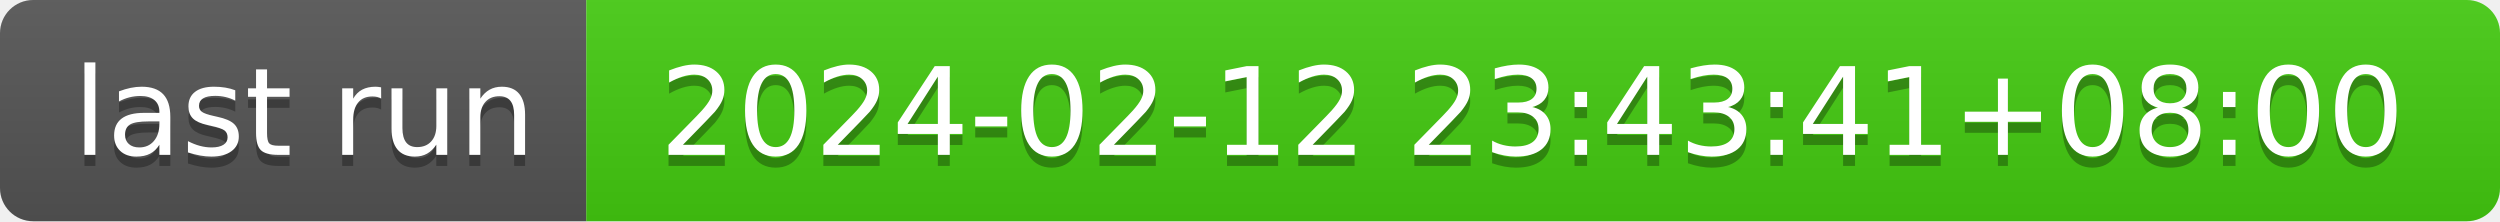
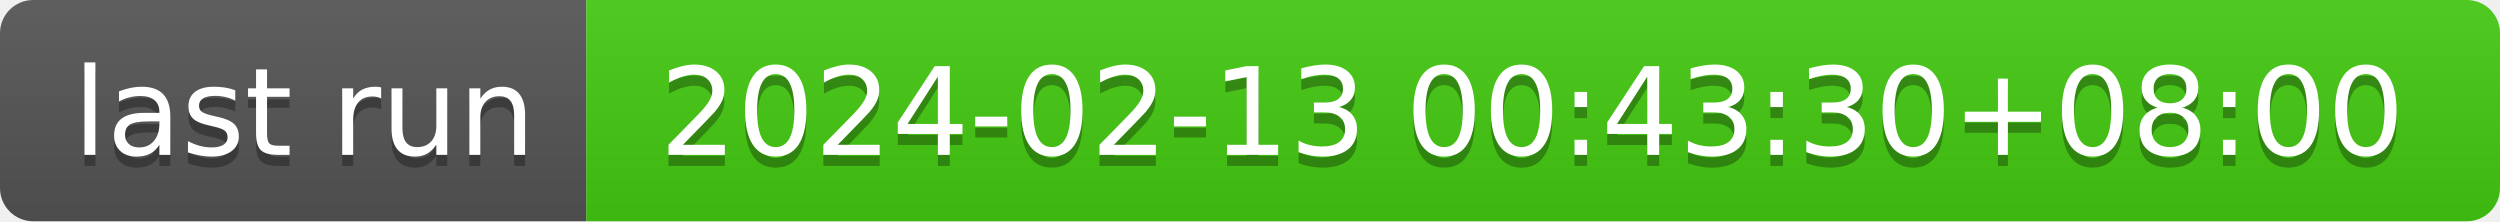
- <svg xmlns="http://www.w3.org/2000/svg" width="226" height="20" role="img" aria-label="last run: 2024-02-12 23:43:41+08:00">
+ <svg xmlns="http://www.w3.org/2000/svg" width="226" height="20" role="img" aria-label="last run: 2024-02-13 00:43:30+08:00">
  <linearGradient id="s" x2="0" y2="100%">
    <stop offset="0" stop-color="#bbb" stop-opacity=".1" />
    <stop offset="1" stop-opacity=".1" />
  </linearGradient>
  <clipPath id="r">
    <rect width="226" height="20" rx="3" fill="#fff" />
  </clipPath>
  <g clip-path="url(#r)">
    <rect width="53" height="20" fill="#555" />
    <rect x="53" width="173" height="20" fill="#4c1" />
    <rect width="226" height="20" fill="url(#s)" />
  </g>
  <g fill="#fff" text-anchor="middle" font-family="Verdana,Geneva,DejaVu Sans,sans-serif" text-rendering="geometricPrecision" font-size="110">
    <text aria-hidden="true" x="275" y="150" fill="#010101" fill-opacity=".3" transform="scale(.1)" textLength="430">last run</text>
    <text x="275" y="140" transform="scale(.1)" fill="#fff" textLength="430">last run</text>
-     <text aria-hidden="true" x="1385" y="150" fill="#010101" fill-opacity=".3" transform="scale(.1)" textLength="1630">2024-02-12 23:43:41+08:00</text>
-     <text x="1385" y="140" transform="scale(.1)" fill="#fff" textLength="1630">2024-02-12 23:43:41+08:00</text>
+     <text aria-hidden="true" x="1385" y="150" fill="#010101" fill-opacity=".3" transform="scale(.1)" textLength="1630">2024-02-13 00:43:30+08:00</text>
+     <text x="1385" y="140" transform="scale(.1)" fill="#fff" textLength="1630">2024-02-13 00:43:30+08:00</text>
  </g>
</svg>
